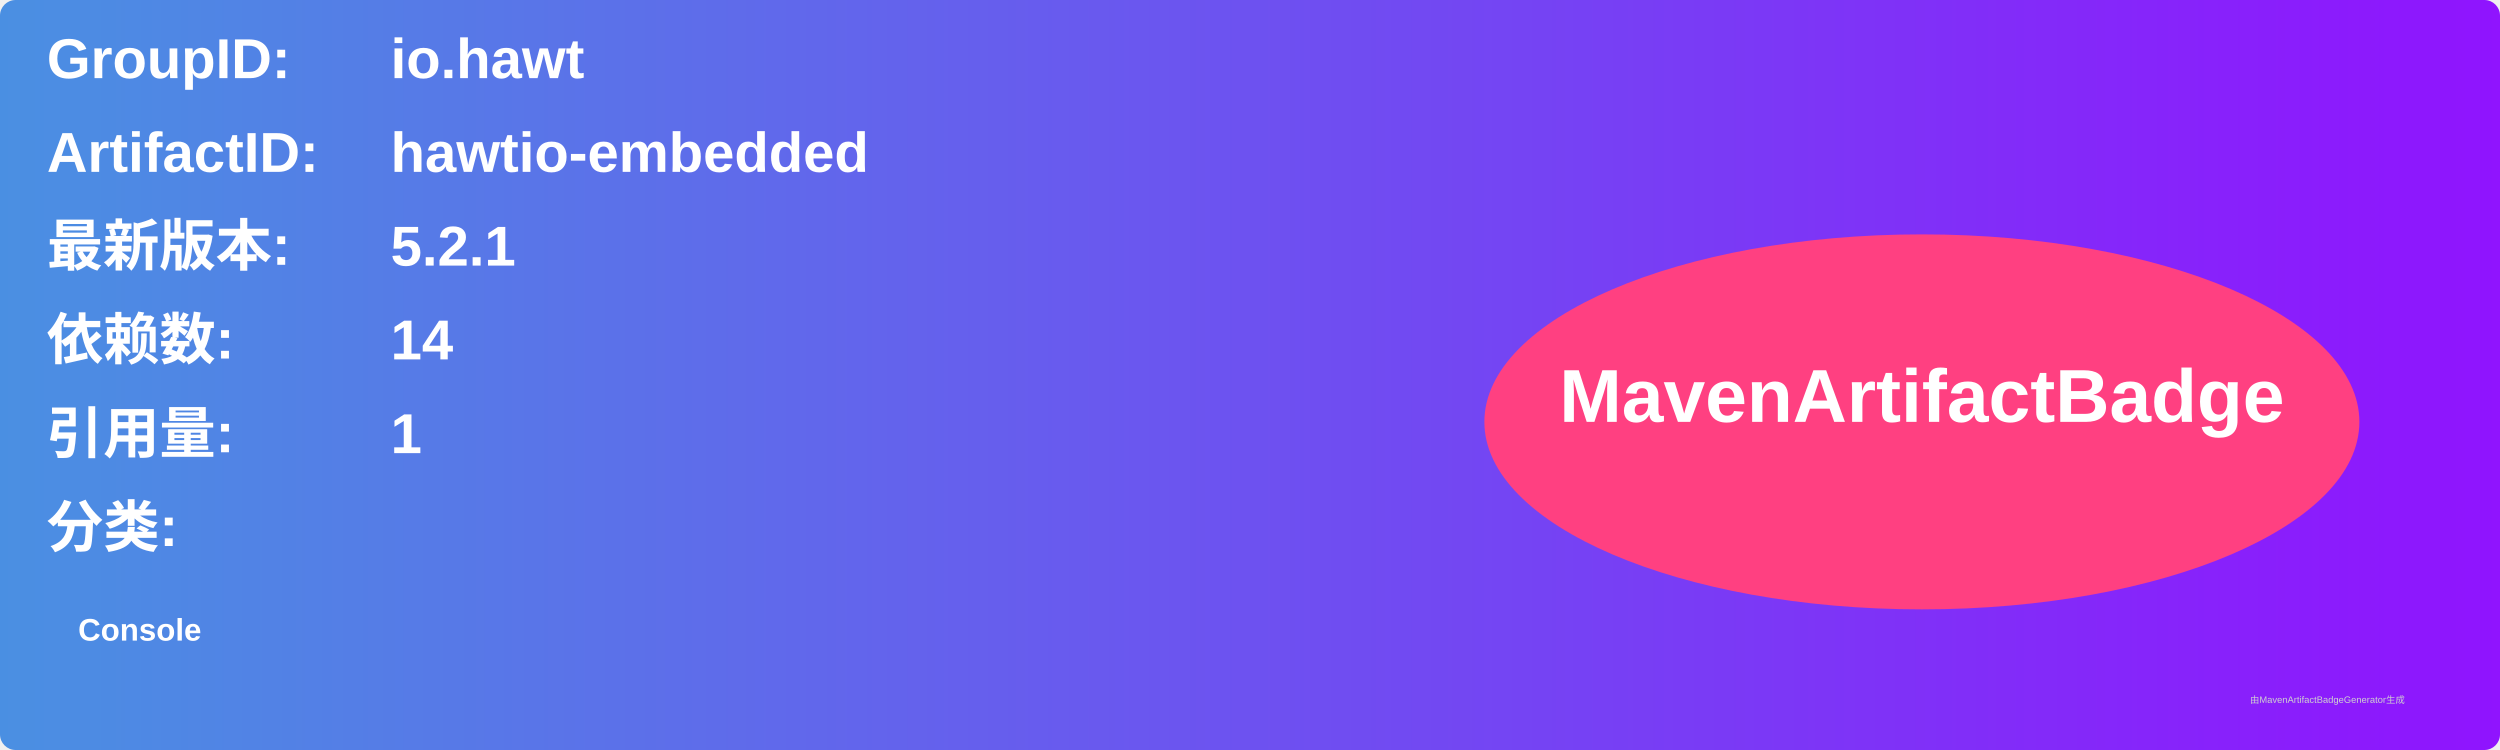
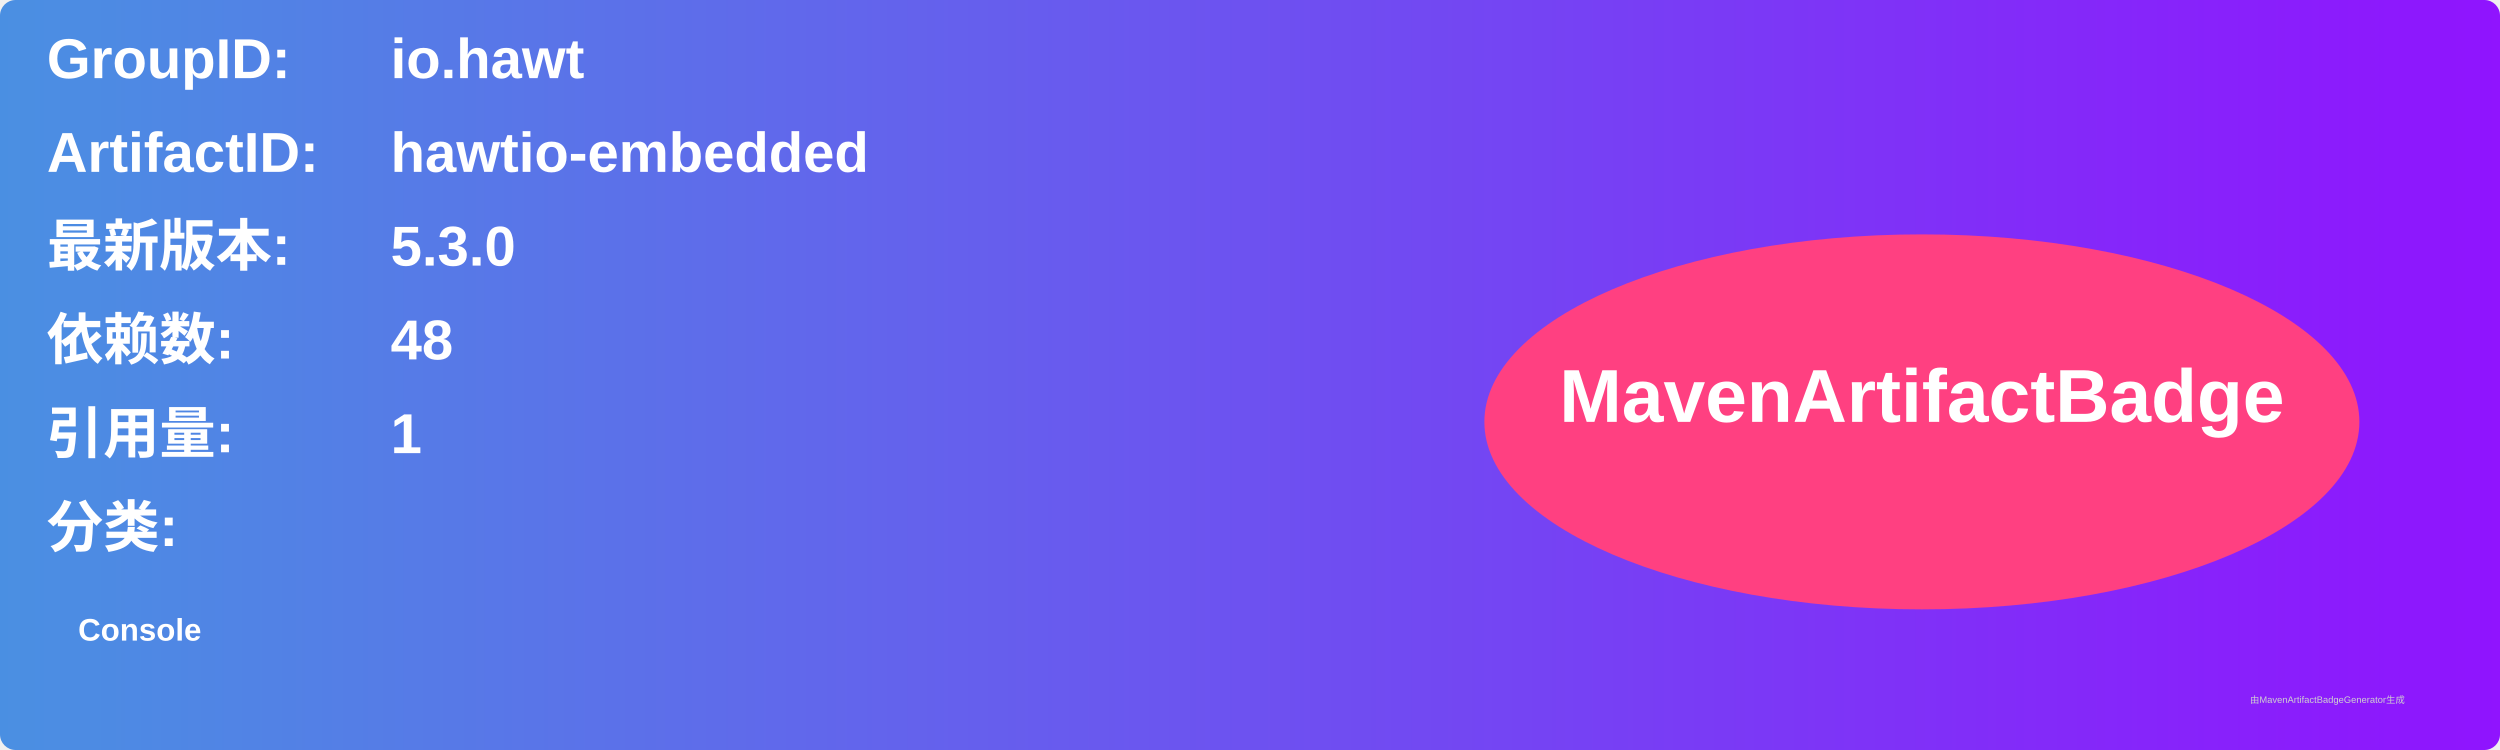
<svg xmlns="http://www.w3.org/2000/svg" width="800" height="240" viewBox="0 0 800 240">
  <linearGradient id="grad" x1="0%" y1="0%" x2="100%" y2="0%">
    <stop offset="0%" stop-color="#4a90e2" />
    <stop offset="100%" stop-color="#9013fe" />
  </linearGradient>
  <rect width="100%" height="100%" rx="5" ry="5" fill="url(#grad)" />
  <g transform="translate(15, 15)">
    <text x="0" y="10" font-family="Arial" font-size="18" fill="white" font-weight="bold" width="260">GroupID:</text>
    <text x="110" y="10" font-family="Arial" font-size="18" fill="white" font-weight="bold" width="460">io.hawt</text>
    <text x="0" y="40" font-family="Arial" font-size="18" fill="white" font-weight="bold" width="260">ArtifactID:</text>
    <text x="110" y="40" font-family="Arial" font-size="18" fill="white" font-weight="bold" width="460">hawtio-embedded</text>
    <text x="0" y="70" font-family="Arial" font-size="18" fill="white" font-weight="bold">最新版本:</text>
    <text x="110" y="70" font-family="Arial" font-size="18" fill="white" font-weight="bold">
-       <tspan font-weight="bold">5.2.1</tspan>
+       <tspan font-weight="bold">5.3.0</tspan>
    </text>
    <text x="0" y="100" font-family="Arial" font-size="18" fill="white" font-weight="bold">依赖数: </text>
    <text x="110" y="100" font-family="Arial" font-size="18" fill="white">
-       <tspan font-weight="bold">14</tspan>
+       <tspan font-weight="bold">48</tspan>
    </text>
    <text x="0" y="130" font-family="Arial" font-size="18" fill="white" font-weight="bold">引用量: </text>
    <text x="110" y="130" font-family="Arial" font-size="18" fill="white">
      <tspan font-weight="bold">1</tspan>
    </text>
    <text x="0" y="160" font-family="Arial" font-size="18" fill="white" font-weight="bold">分类:</text>
    <text x="10" y="190" font-family="Arial" font-size="10" fill="white">
      <tspan font-weight="bold">Console</tspan>
    </text>
    <ellipse cx="600" cy="120" rx="140" ry="60" fill="#ff4081" />
    <text x="600" y="120" text-anchor="middle" font-family="Arial" font-size="24" fill="white" font-weight="bold">MavenArtifactBadge</text>
  </g>
  <text x="720" y="225" font-family="Arial" font-size="3" fill="#d0d0d0">由MavenArtifactBadgeGenerator生成</text>
</svg>
